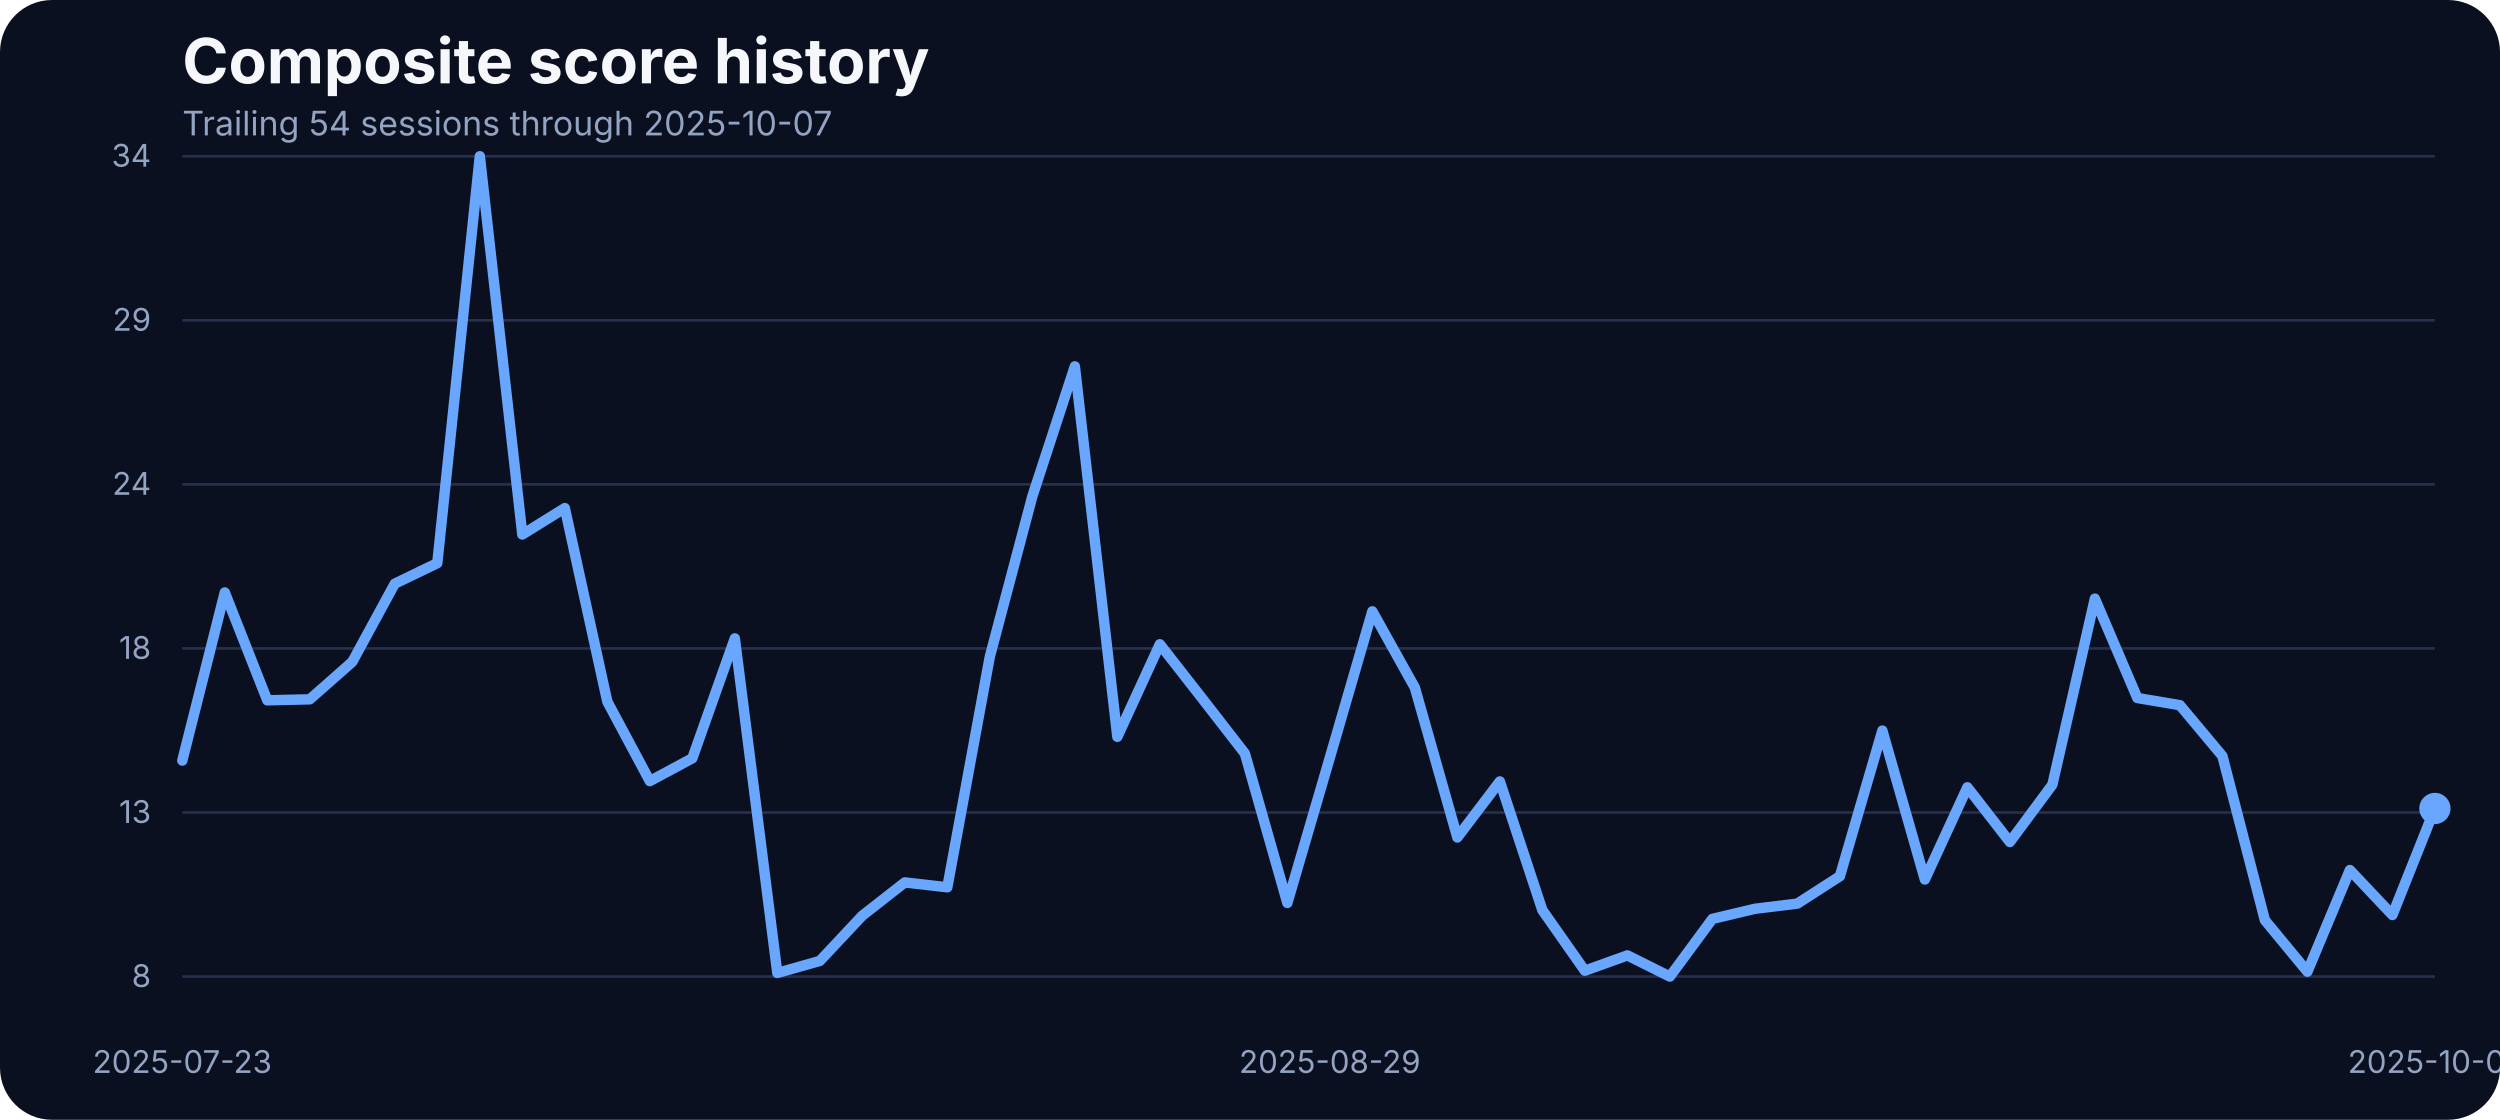
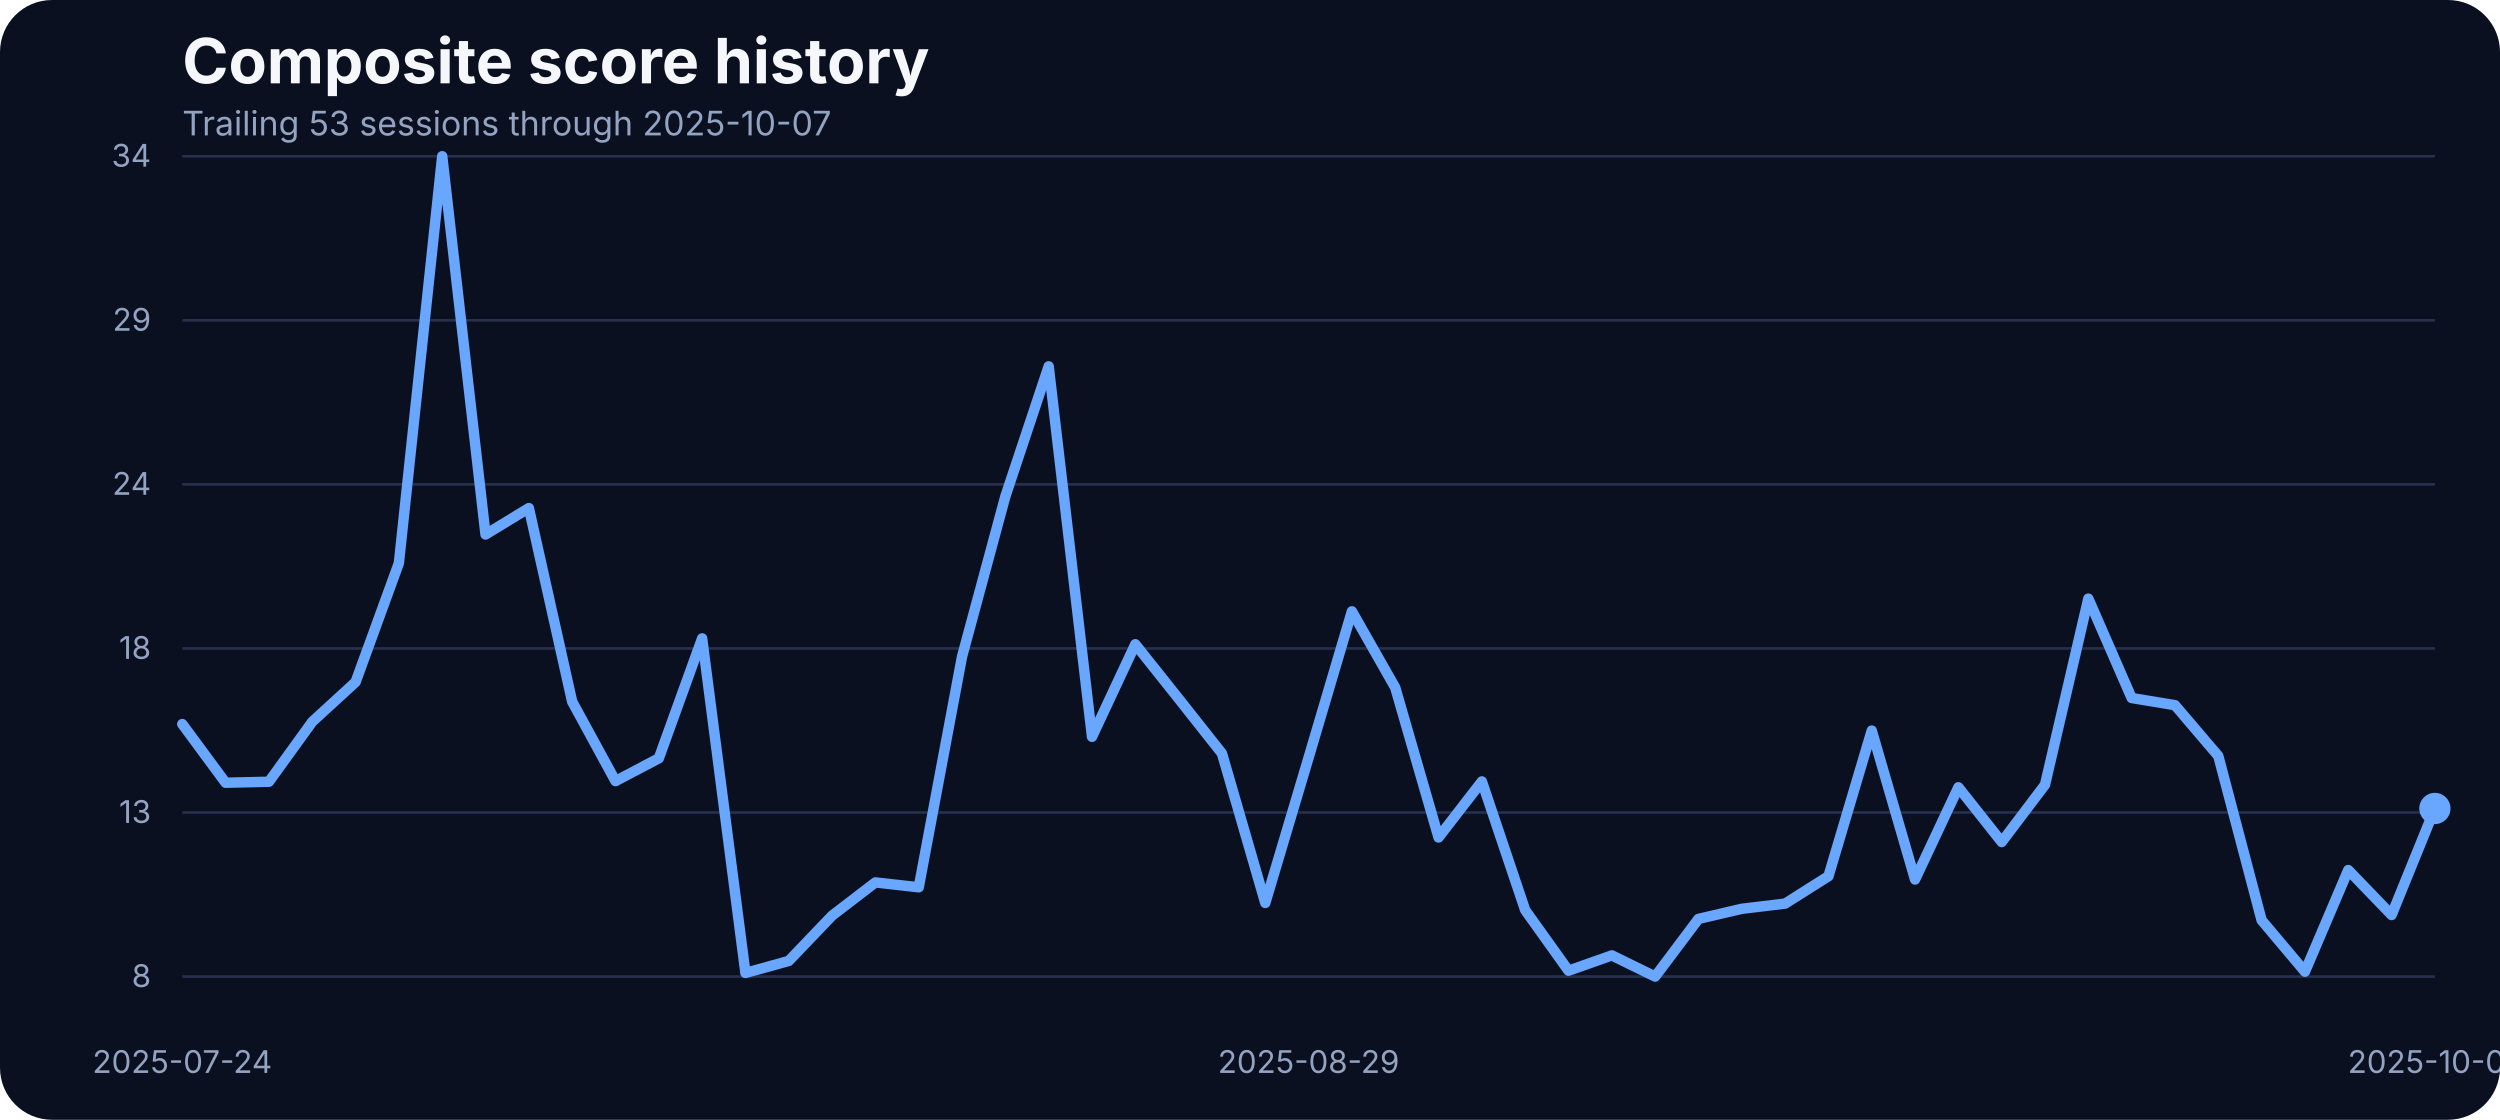
<svg xmlns="http://www.w3.org/2000/svg" width="960" height="430" viewBox="0 0 960 430" role="img" aria-label="Composite score history">
  <rect width="100%" height="100%" fill="#0b1020" rx="20" />
  <text x="70" y="32" fill="#f5f7fb" font-family="Inter, Arial, sans-serif" font-size="24" font-weight="700">Composite score history</text>
-   <text x="70" y="52" fill="#93a4c3" font-family="Inter, Arial, sans-serif" font-size="13">Trailing 54 sessions through 2025-10-07</text>
+   <text x="70" y="52" fill="#93a4c3" font-family="Inter, Arial, sans-serif" font-size="13">Trailing 53 sessions through 2025-10-07</text>
  <line x1="70" x2="935" y1="375.00" y2="375.00" stroke="#27314e" stroke-width="1" />
  <text x="58" y="379.00" text-anchor="end" fill="#93a4c3" font-family="Inter, Arial, sans-serif" font-size="12">8</text>
  <line x1="70" x2="935" y1="312.00" y2="312.00" stroke="#27314e" stroke-width="1" />
  <text x="58" y="316.00" text-anchor="end" fill="#93a4c3" font-family="Inter, Arial, sans-serif" font-size="12">13</text>
  <line x1="70" x2="935" y1="249.00" y2="249.00" stroke="#27314e" stroke-width="1" />
  <text x="58" y="253.00" text-anchor="end" fill="#93a4c3" font-family="Inter, Arial, sans-serif" font-size="12">18</text>
  <line x1="70" x2="935" y1="186.00" y2="186.00" stroke="#27314e" stroke-width="1" />
  <text x="58" y="190.00" text-anchor="end" fill="#93a4c3" font-family="Inter, Arial, sans-serif" font-size="12">24</text>
  <line x1="70" x2="935" y1="123.00" y2="123.00" stroke="#27314e" stroke-width="1" />
  <text x="58" y="127.00" text-anchor="end" fill="#93a4c3" font-family="Inter, Arial, sans-serif" font-size="12">29</text>
  <line x1="70" x2="935" y1="60.00" y2="60.00" stroke="#27314e" stroke-width="1" />
  <text x="58" y="64.00" text-anchor="end" fill="#93a4c3" font-family="Inter, Arial, sans-serif" font-size="12">34</text>
-   <text x="70.00" y="412" text-anchor="middle" fill="#93a4c3" font-family="Inter, Arial, sans-serif" font-size="12">2025-07-23</text>
-   <text x="510.66" y="412" text-anchor="middle" fill="#93a4c3" font-family="Inter, Arial, sans-serif" font-size="12">2025-08-29</text>
+   <text x="70.00" y="412" text-anchor="middle" fill="#93a4c3" font-family="Inter, Arial, sans-serif" font-size="12">2025-07-24</text>
+   <text x="502.50" y="412" text-anchor="middle" fill="#93a4c3" font-family="Inter, Arial, sans-serif" font-size="12">2025-08-29</text>
  <text x="935.00" y="412" text-anchor="middle" fill="#93a4c3" font-family="Inter, Arial, sans-serif" font-size="12">2025-10-07</text>
-   <path d="M 70.00 292.06 L 86.32 227.51 L 102.64 268.92 L 118.96 268.54 L 135.28 254.15 L 151.60 224.13 L 167.92 216.25 L 184.25 60.00 L 200.57 205.24 L 216.89 195.11 L 233.21 269.42 L 249.53 299.94 L 265.85 291.18 L 282.17 245.15 L 298.49 373.62 L 314.81 369.00 L 331.13 351.61 L 347.45 338.85 L 363.77 340.72 L 380.09 252.15 L 396.42 190.60 L 412.74 140.69 L 429.06 282.93 L 445.38 247.40 L 461.70 268.29 L 478.02 289.31 L 494.34 346.73 L 510.66 290.93 L 526.98 234.76 L 543.30 264.04 L 559.62 321.58 L 575.94 300.07 L 592.26 349.48 L 608.58 372.75 L 624.91 366.87 L 641.23 375.00 L 657.55 352.86 L 673.87 348.98 L 690.19 346.98 L 706.51 336.47 L 722.83 280.55 L 739.15 337.72 L 755.47 302.32 L 771.79 323.33 L 788.11 301.32 L 804.43 229.88 L 820.75 268.04 L 837.08 270.79 L 853.40 290.31 L 869.72 353.36 L 886.04 373.12 L 902.36 334.09 L 918.68 351.36 L 935.00 310.45" fill="none" stroke="#69a7ff" stroke-width="4" stroke-linecap="round" stroke-linejoin="round" />
+   <path d="M 70.00 278.05 L 86.63 300.57 L 103.27 300.19 L 119.90 277.17 L 136.54 261.91 L 153.17 216.25 L 169.81 60.00 L 186.44 205.24 L 203.08 195.11 L 219.71 269.42 L 236.35 299.94 L 252.98 291.18 L 269.62 245.15 L 286.25 373.62 L 302.88 369.00 L 319.52 351.61 L 336.15 338.85 L 352.79 340.72 L 369.42 252.15 L 386.06 190.60 L 402.69 140.69 L 419.33 282.93 L 435.96 247.40 L 452.60 268.29 L 469.23 289.31 L 485.87 346.73 L 502.50 290.93 L 519.13 234.76 L 535.77 264.04 L 552.40 321.58 L 569.04 300.07 L 585.67 349.48 L 602.31 372.75 L 618.94 366.87 L 635.58 375.00 L 652.21 352.86 L 668.85 348.98 L 685.48 346.98 L 702.12 336.47 L 718.75 280.55 L 735.38 337.72 L 752.02 302.32 L 768.65 323.33 L 785.29 301.32 L 801.92 229.88 L 818.56 268.04 L 835.19 270.79 L 851.83 290.31 L 868.46 353.36 L 885.10 373.12 L 901.73 334.09 L 918.37 351.36 L 935.00 310.45" fill="none" stroke="#69a7ff" stroke-width="4" stroke-linecap="round" stroke-linejoin="round" />
  <circle cx="935.00" cy="310.45" r="6" fill="#69a7ff" />
</svg>
